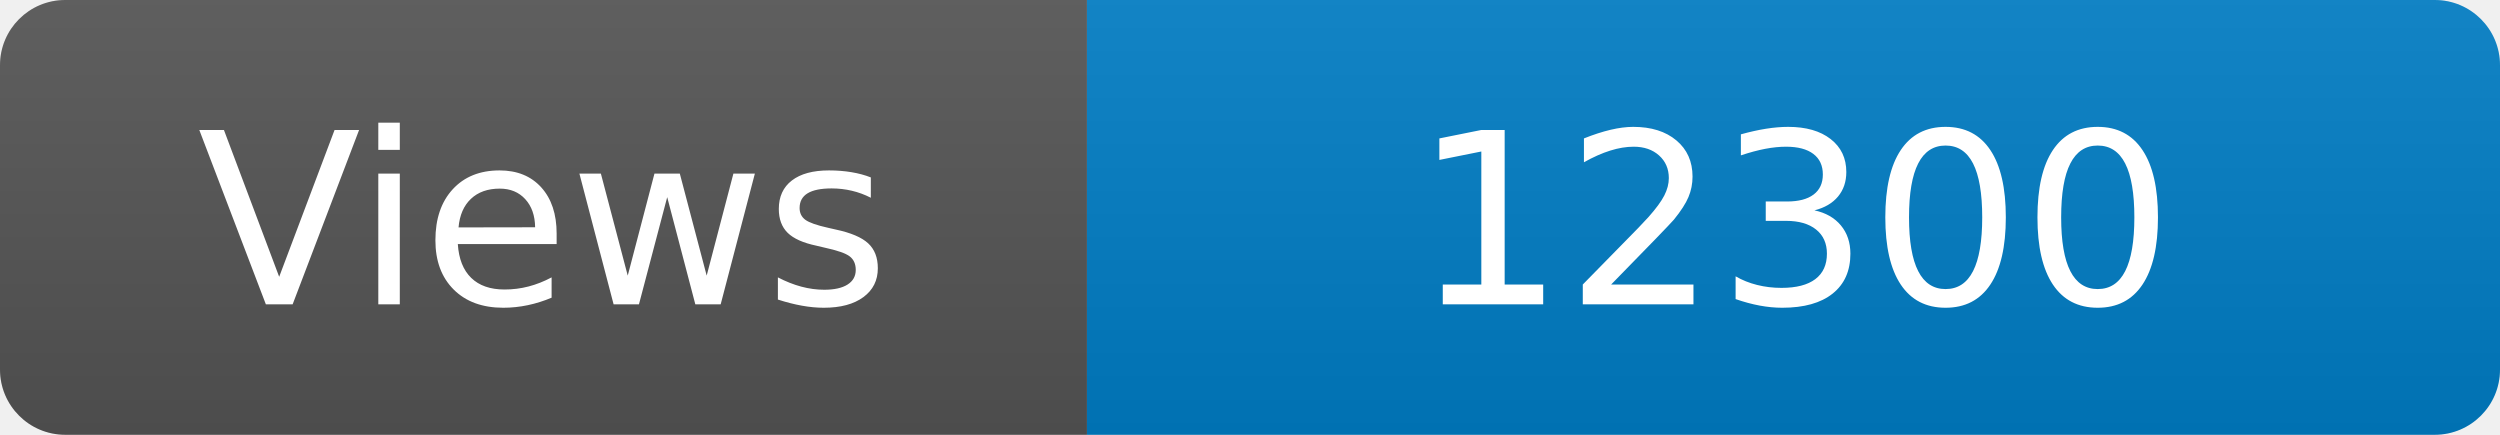
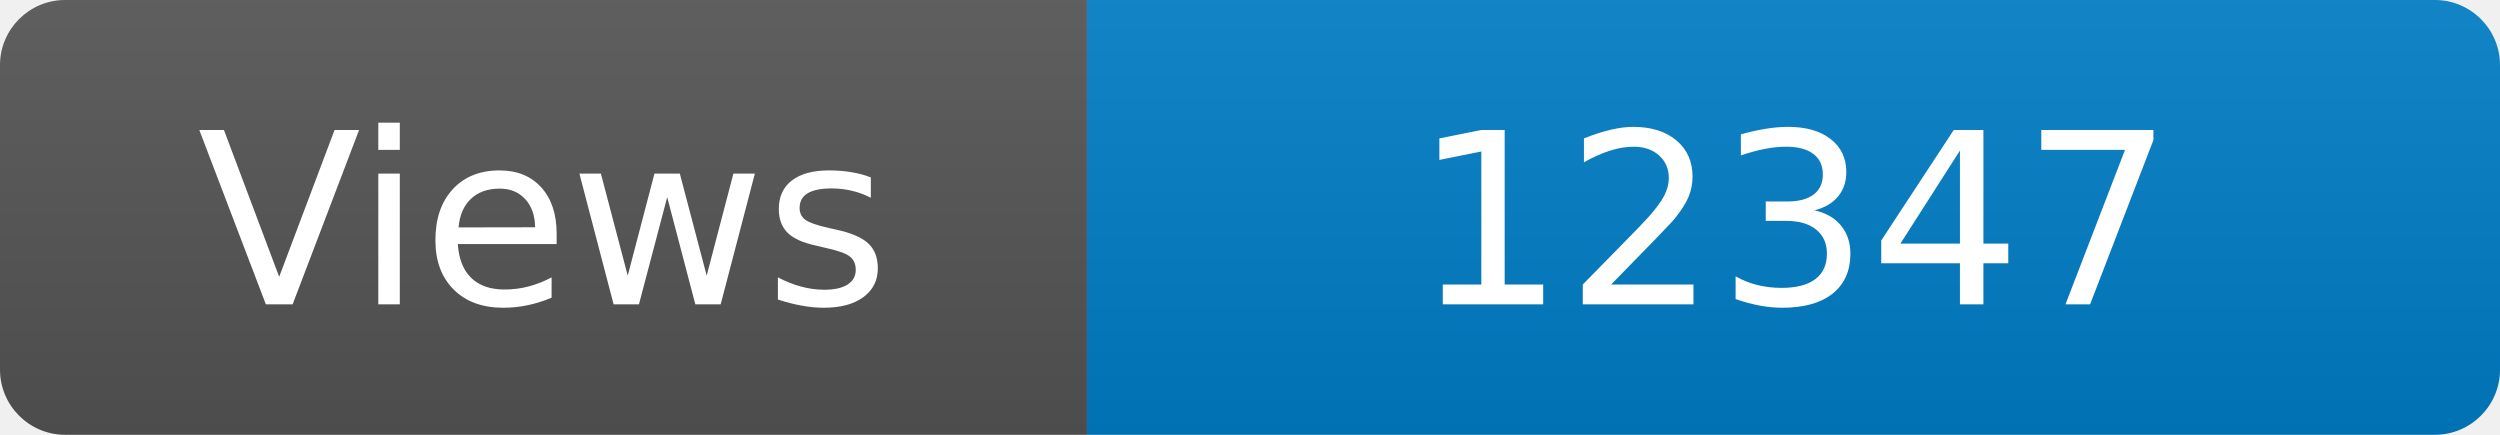
<svg xmlns="http://www.w3.org/2000/svg" width="115" height="20" role="img" aria-label="Maintained?: yes">
  <linearGradient id="s" x2="0" y2="100%">
    <stop offset="0" stop-color="#bbb" stop-opacity=".1" />
    <stop offset="1" stop-opacity=".1" />
  </linearGradient>
  <clipPath id="r">
    <rect width="115" height="20" rx="3" fill="#fff" />
  </clipPath>
  <g clip-path="url(#r)">
    <rect width="50" height="20" fill="#555" />
    <rect x="50" width="160" height="20" fill="#007ec6" />
    <rect width="115" height="20" fill="url(#s)" />
  </g>
  <g fill="#fff" text-anchor="middle" font-family="Verdana,Geneva,DejaVu Sans,sans-serif" font-size="110">
    <text x="250" y="140" transform="scale(.1)" fill="#fff">Views</text>
-     <text x="825" y="140" transform="scale(.1)" fill="#fff">12300</text>
+     <text x="825" y="140" transform="scale(.1)" fill="#fff">12347</text>
  </g>
</svg>
